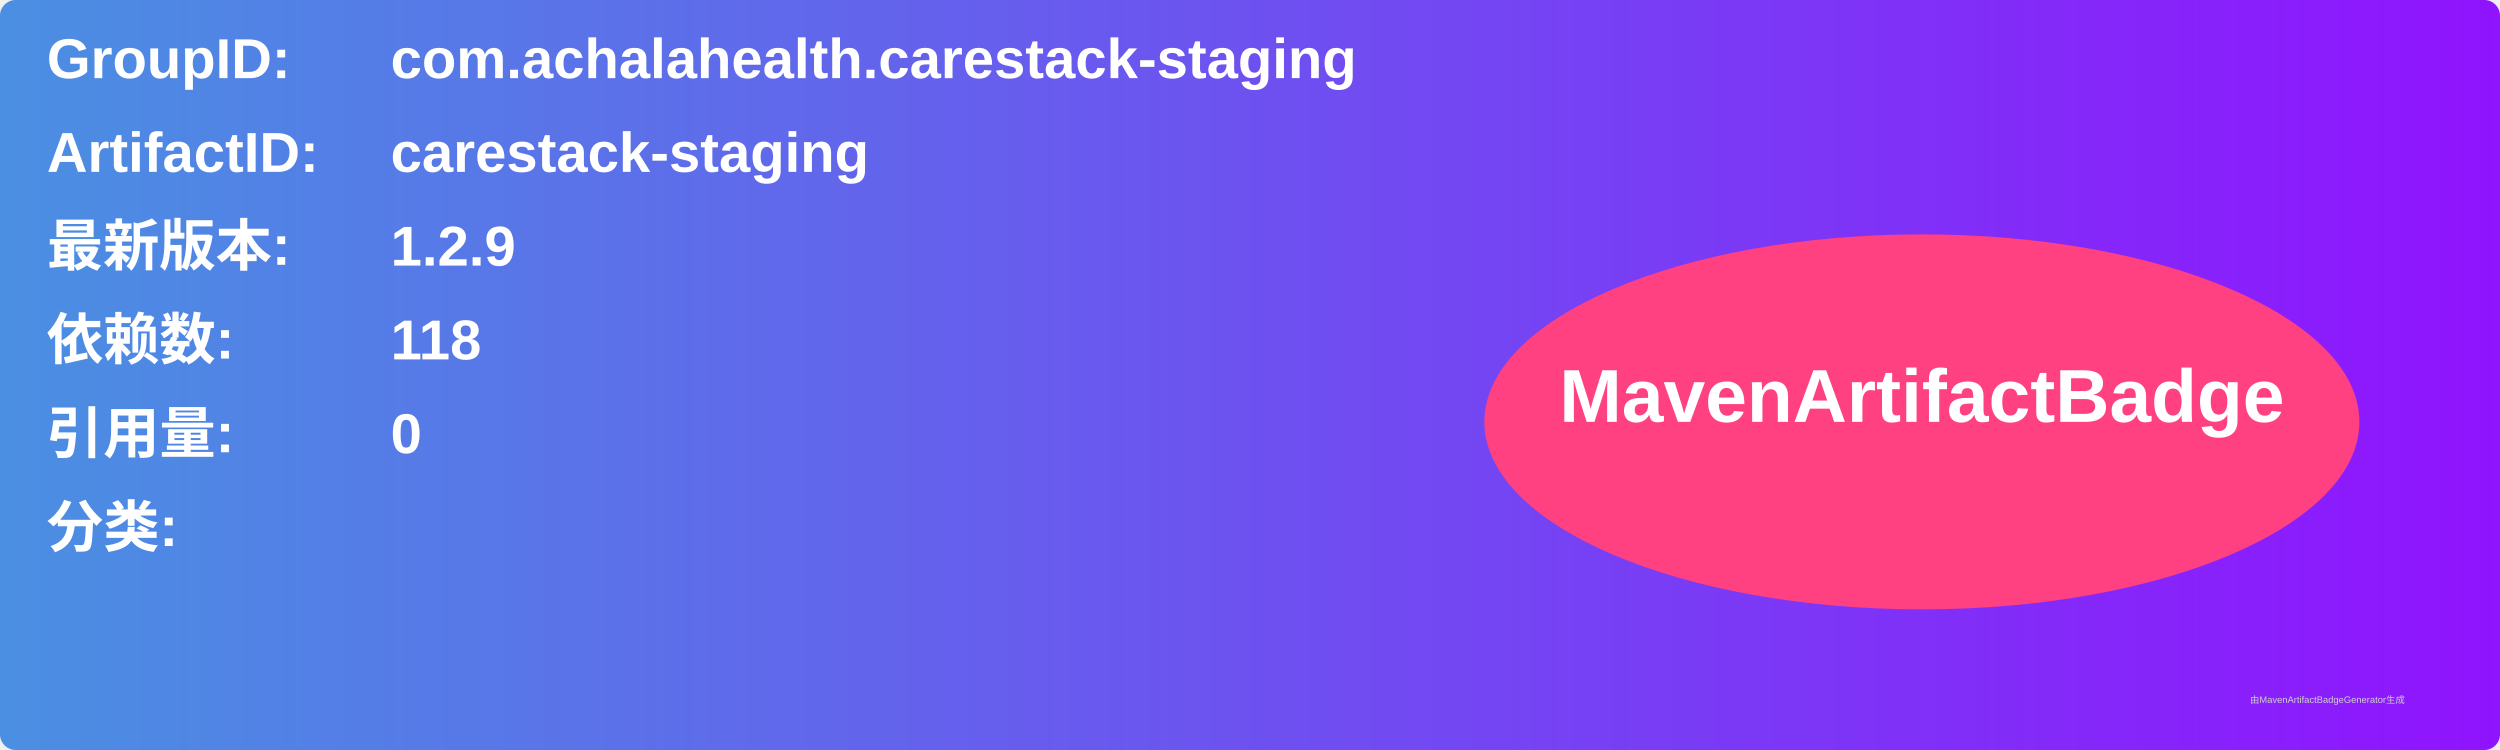
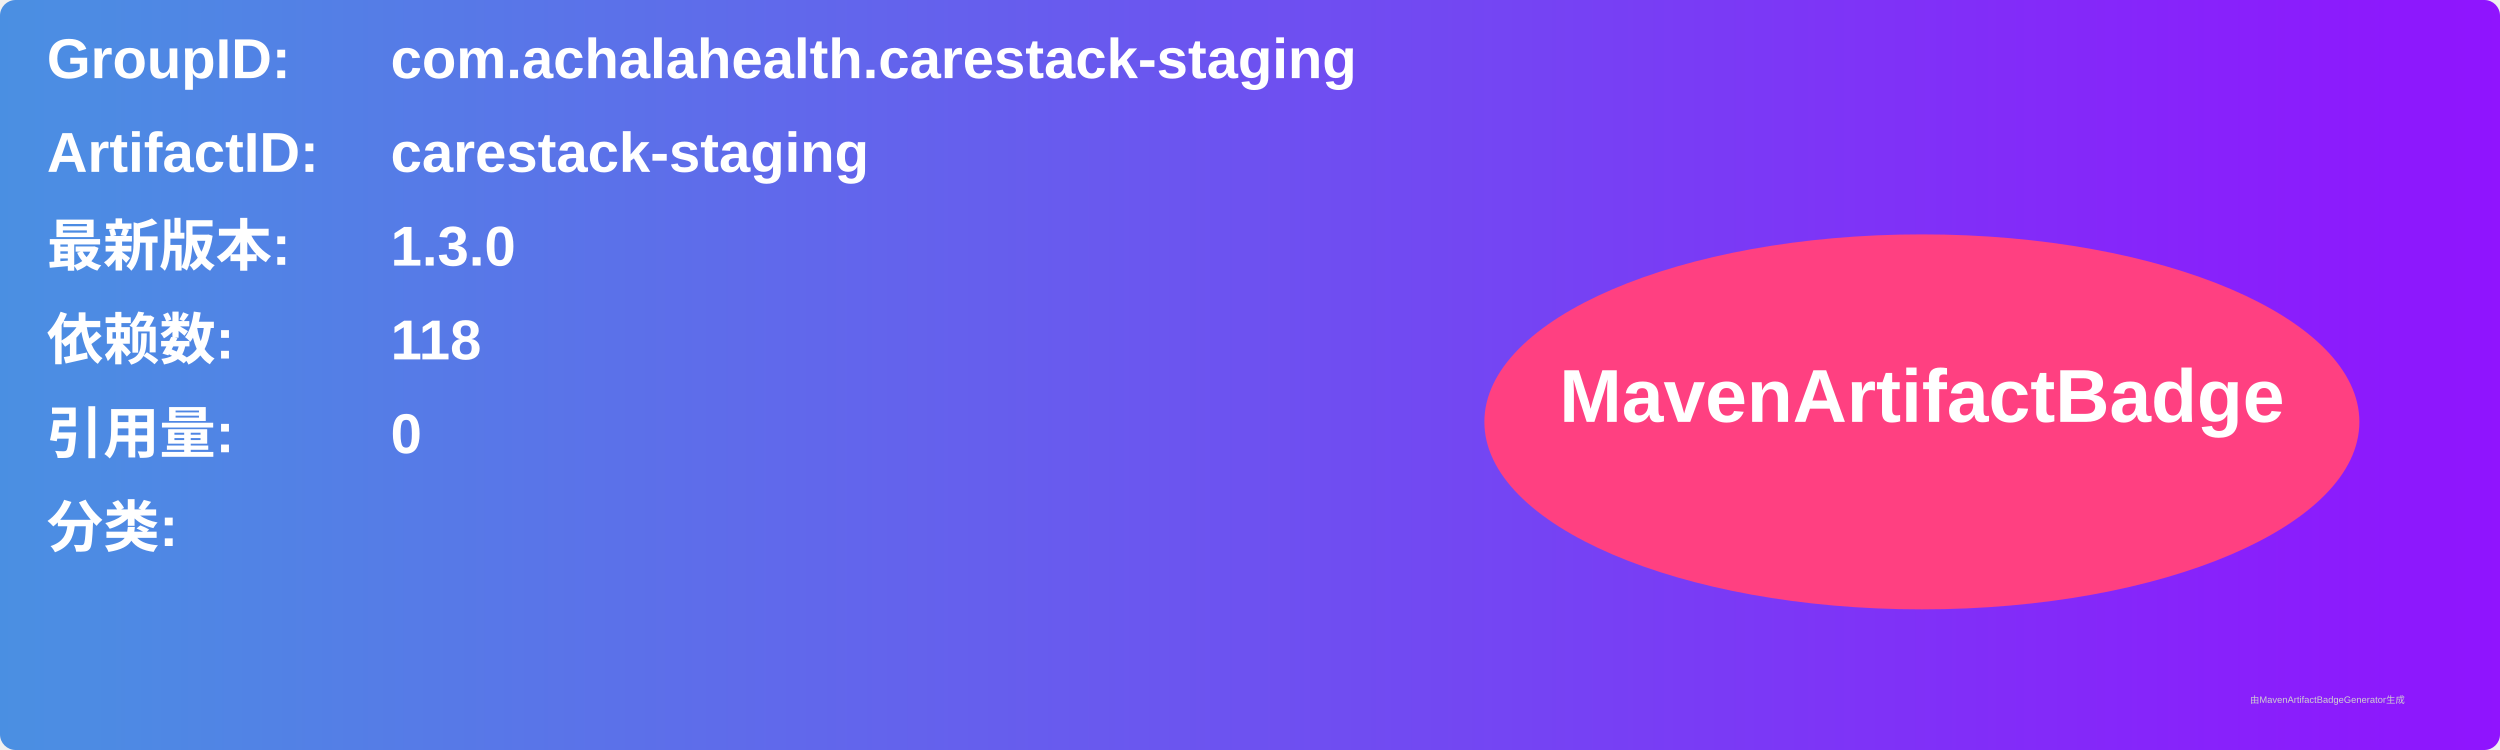
<svg xmlns="http://www.w3.org/2000/svg" width="800" height="240" viewBox="0 0 800 240">
  <linearGradient id="grad" x1="0%" y1="0%" x2="100%" y2="0%">
    <stop offset="0%" stop-color="#4a90e2" />
    <stop offset="100%" stop-color="#9013fe" />
  </linearGradient>
  <rect width="100%" height="100%" rx="5" ry="5" fill="url(#grad)" />
  <g transform="translate(15, 15)">
    <text x="0" y="10" font-family="Arial" font-size="18" fill="white" font-weight="bold" width="260">GroupID:</text>
    <text x="110" y="10" font-family="Arial" font-size="18" fill="white" font-weight="bold" width="460">com.achalahealth.carestack-staging</text>
    <text x="0" y="40" font-family="Arial" font-size="18" fill="white" font-weight="bold" width="260">ArtifactID:</text>
    <text x="110" y="40" font-family="Arial" font-size="18" fill="white" font-weight="bold" width="460">carestack-staging</text>
    <text x="0" y="70" font-family="Arial" font-size="18" fill="white" font-weight="bold">最新版本:</text>
    <text x="110" y="70" font-family="Arial" font-size="18" fill="white" font-weight="bold">
-       <tspan font-weight="bold">1.2.9</tspan>
+       <tspan font-weight="bold">1.3.0</tspan>
    </text>
    <text x="0" y="100" font-family="Arial" font-size="18" fill="white" font-weight="bold">依赖数: </text>
    <text x="110" y="100" font-family="Arial" font-size="18" fill="white">
      <tspan font-weight="bold">118</tspan>
    </text>
    <text x="0" y="130" font-family="Arial" font-size="18" fill="white" font-weight="bold">引用量: </text>
    <text x="110" y="130" font-family="Arial" font-size="18" fill="white">
      <tspan font-weight="bold">0</tspan>
    </text>
    <text x="0" y="160" font-family="Arial" font-size="18" fill="white" font-weight="bold">分类:</text>
    <text x="10" y="190" font-family="Arial" font-size="10" fill="white">
      <tspan font-weight="bold" />
    </text>
    <ellipse cx="600" cy="120" rx="140" ry="60" fill="#ff4081" />
    <text x="600" y="120" text-anchor="middle" font-family="Arial" font-size="24" fill="white" font-weight="bold">MavenArtifactBadge</text>
  </g>
  <text x="720" y="225" font-family="Arial" font-size="3" fill="#d0d0d0">由MavenArtifactBadgeGenerator生成</text>
</svg>
